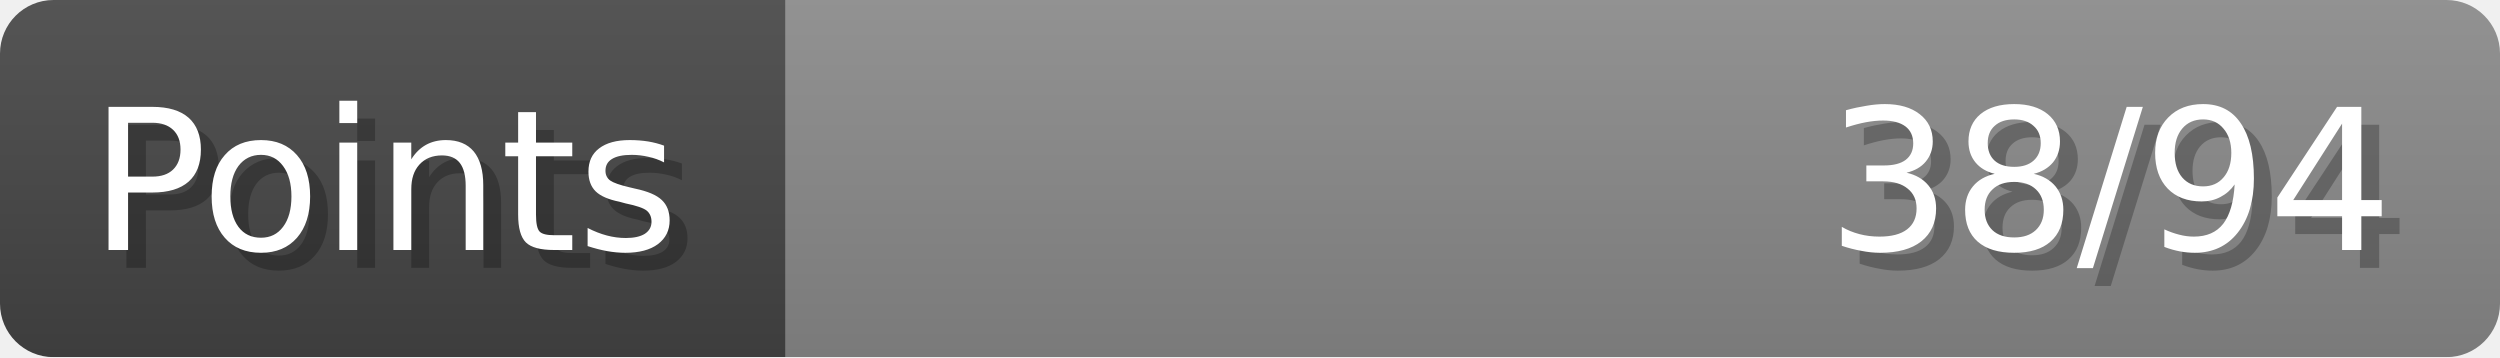
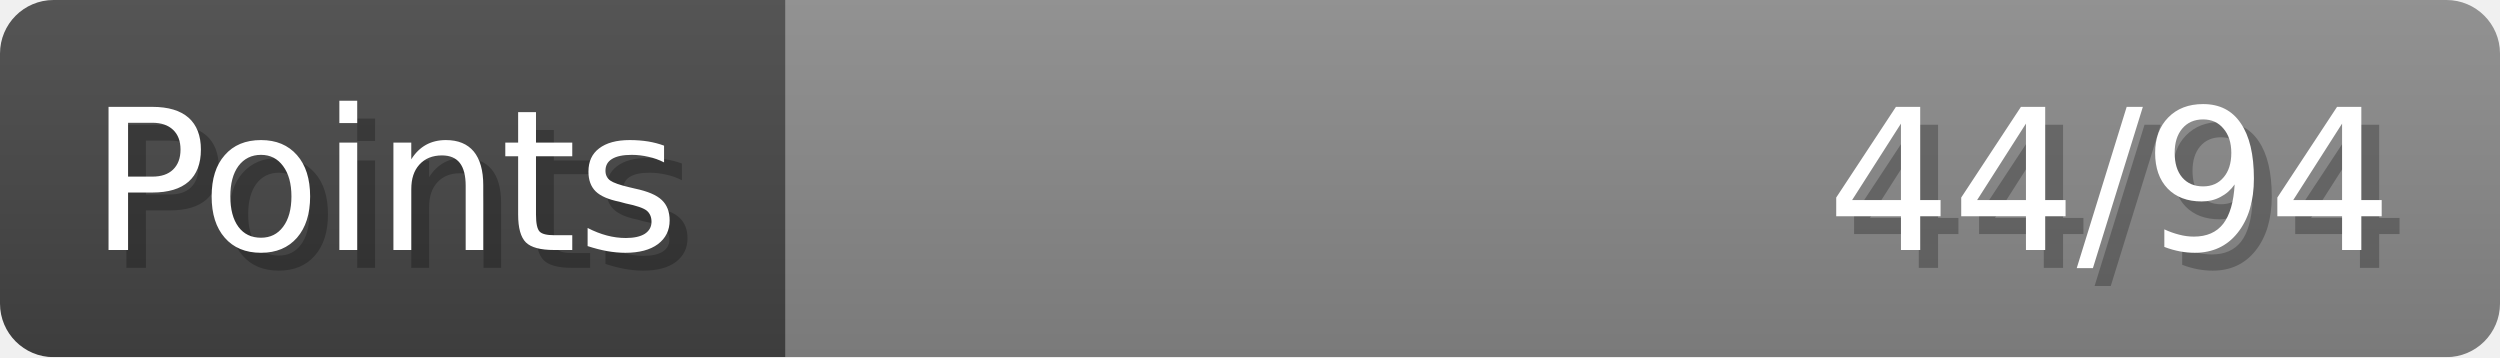
- <svg xmlns="http://www.w3.org/2000/svg" width="140px" height="20px" role="img" aria-label="Points: 38/94">
+ <svg xmlns="http://www.w3.org/2000/svg" width="140px" height="20px" role="img" aria-label="Points: 44/94">
  <linearGradient id="a" x2="0" y2="100%">
    <stop offset="0" stop-opacity=".1" stop-color="#EEE" />
    <stop offset="1" stop-opacity=".1" />
  </linearGradient>
  <mask id="m">
    <rect width="100%" height="100%" rx="3" fill="#FFF" />
  </mask>
  <g mask="url(#m)">
    <rect x="0" y="0" width="44" height="20" fill="#444" />
    <svg x="44" y="0" width="96" height="20">
      <rect width="100%" height="100%" fill="#888888" />
      <rect width="0%" height="100%" fill="#33CC11" transform="">
-         <animate attributeName="width" begin="0.5s" dur="600ms" from="0%" to="40%" repeatCount="1" fill="freeze" calcMode="spline" keyTimes="0; 1" keySplines="0.3, 0.61, 0.355, 1" />
+         <animate attributeName="width" begin="0.5s" dur="600ms" from="0%" to="46%" repeatCount="1" fill="freeze" calcMode="spline" keyTimes="0; 1" keySplines="0.3, 0.61, 0.355, 1" />
      </rect>
    </svg>
    <rect width="140" height="20" fill="url(#a)" />
  </g>
  <g aria-hidden="true" font-size="11" font-family="Verdana, DejaVu Sans, sans-serif" fill="#FFFFFF">
    <text x="6" y="15" fill="#000" opacity="0.25">Points</text>
    <text x="5" y="14">Points</text>
-     <text x="135" y="15" fill="#000" opacity="0.25" text-anchor="end">38/94</text>
-     <text x="134" y="14" text-anchor="end">38/94</text>
+     <text x="135" y="15" fill="#000" opacity="0.25" text-anchor="end">44/94</text>
+     <text x="134" y="14" text-anchor="end">44/94</text>
  </g>
</svg>
